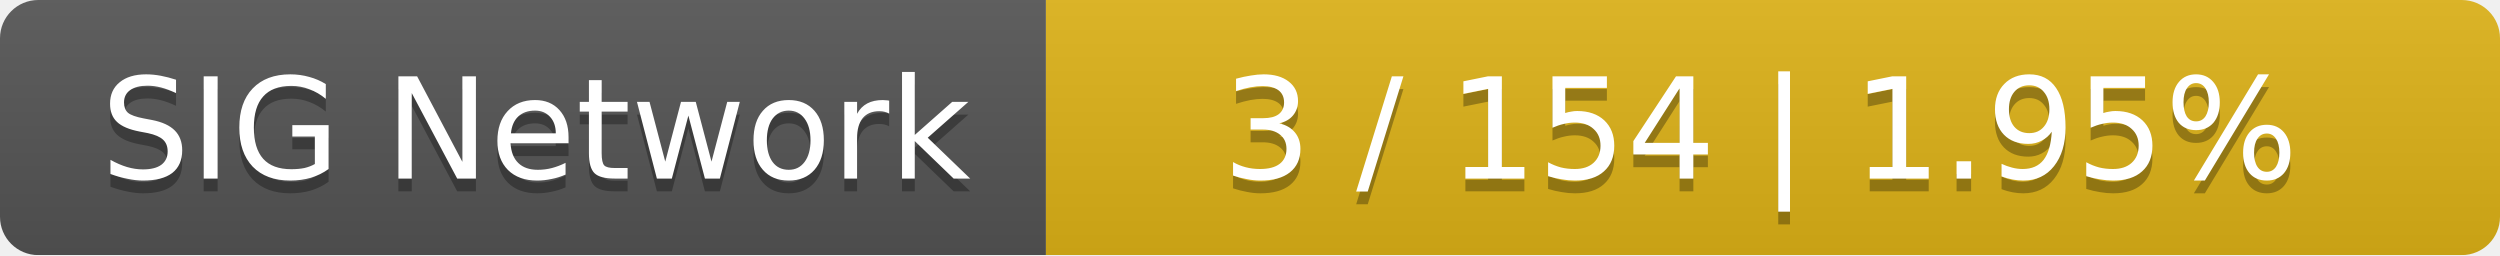
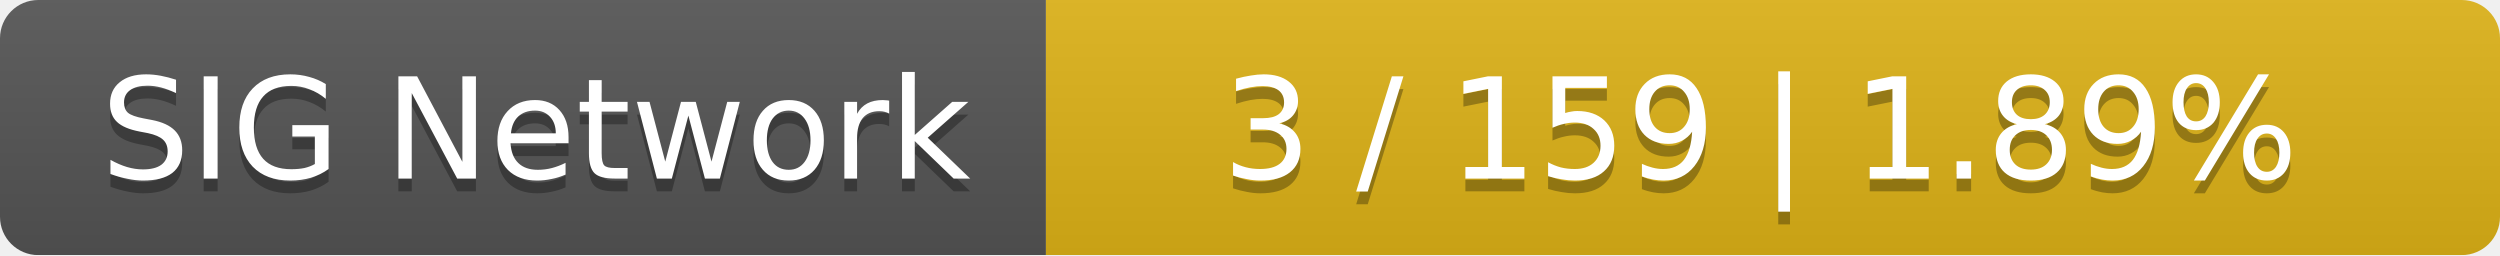
<svg xmlns="http://www.w3.org/2000/svg" width="196" height="20">
  <linearGradient id="smooth" x2="0" y2="100%">
    <stop offset="0" stop-color="#bbb" stop-opacity=".1" />
    <stop offset="1" stop-opacity=".1" />
  </linearGradient>
  <mask id="round">
    <rect width="196" height="20" rx="3" fill="#fff" />
  </mask>
  <g mask="url(#round)">
    <rect width="82" height="20" fill="#555" />
    <rect x="82" width="114" height="20" fill="#dfb317" />
    <rect width="196" height="20" fill="url(#smooth)" />
  </g>
  <g fill="#fff" text-anchor="middle" font-family="DejaVu Sans,Verdana,Geneva,sans-serif" font-size="11">
    <text x="42" y="15" fill="#010101" fill-opacity=".3">SIG Network</text>
    <text x="42" y="14">SIG Network</text>
-     <text x="138" y="15" fill="#010101" fill-opacity=".3">3 / 154    |    1.95%</text>
-     <text x="138" y="14">3 / 154    |    1.95%</text>
+     <text x="138" y="15" fill="#010101" fill-opacity=".3">3 / 159    |    1.89%</text>
+     <text x="138" y="14">3 / 159    |    1.89%</text>
  </g>
</svg>
